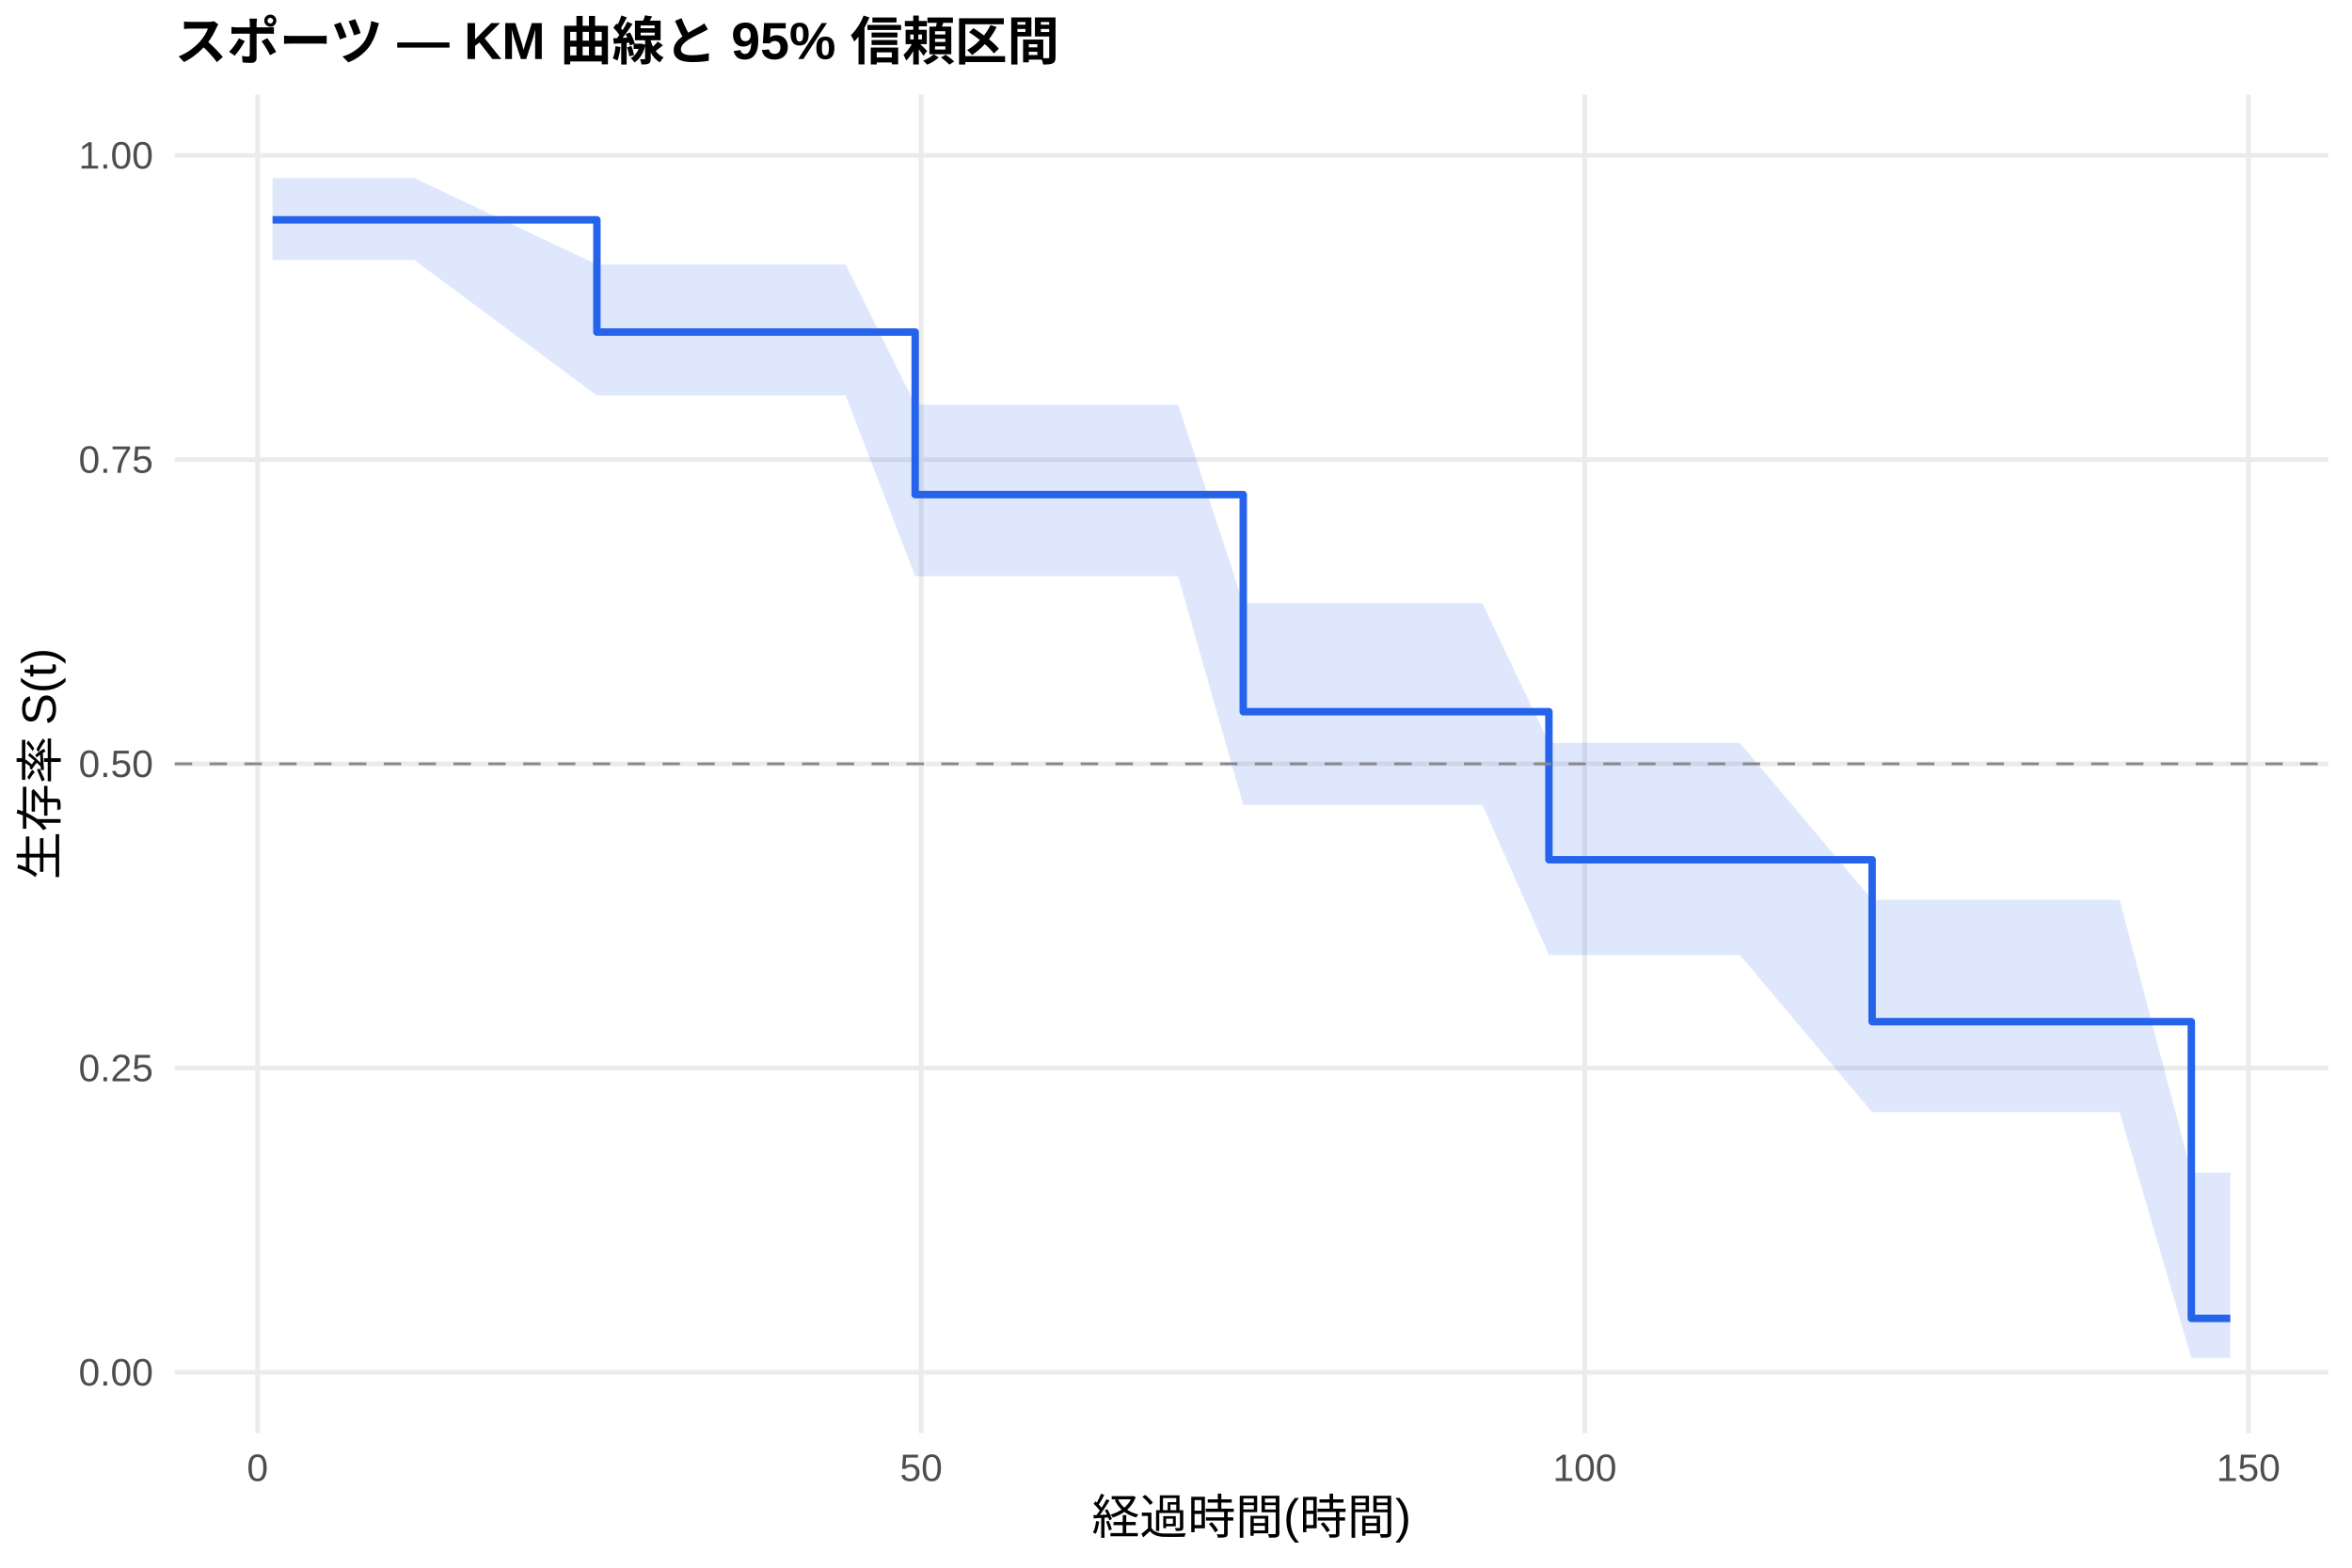
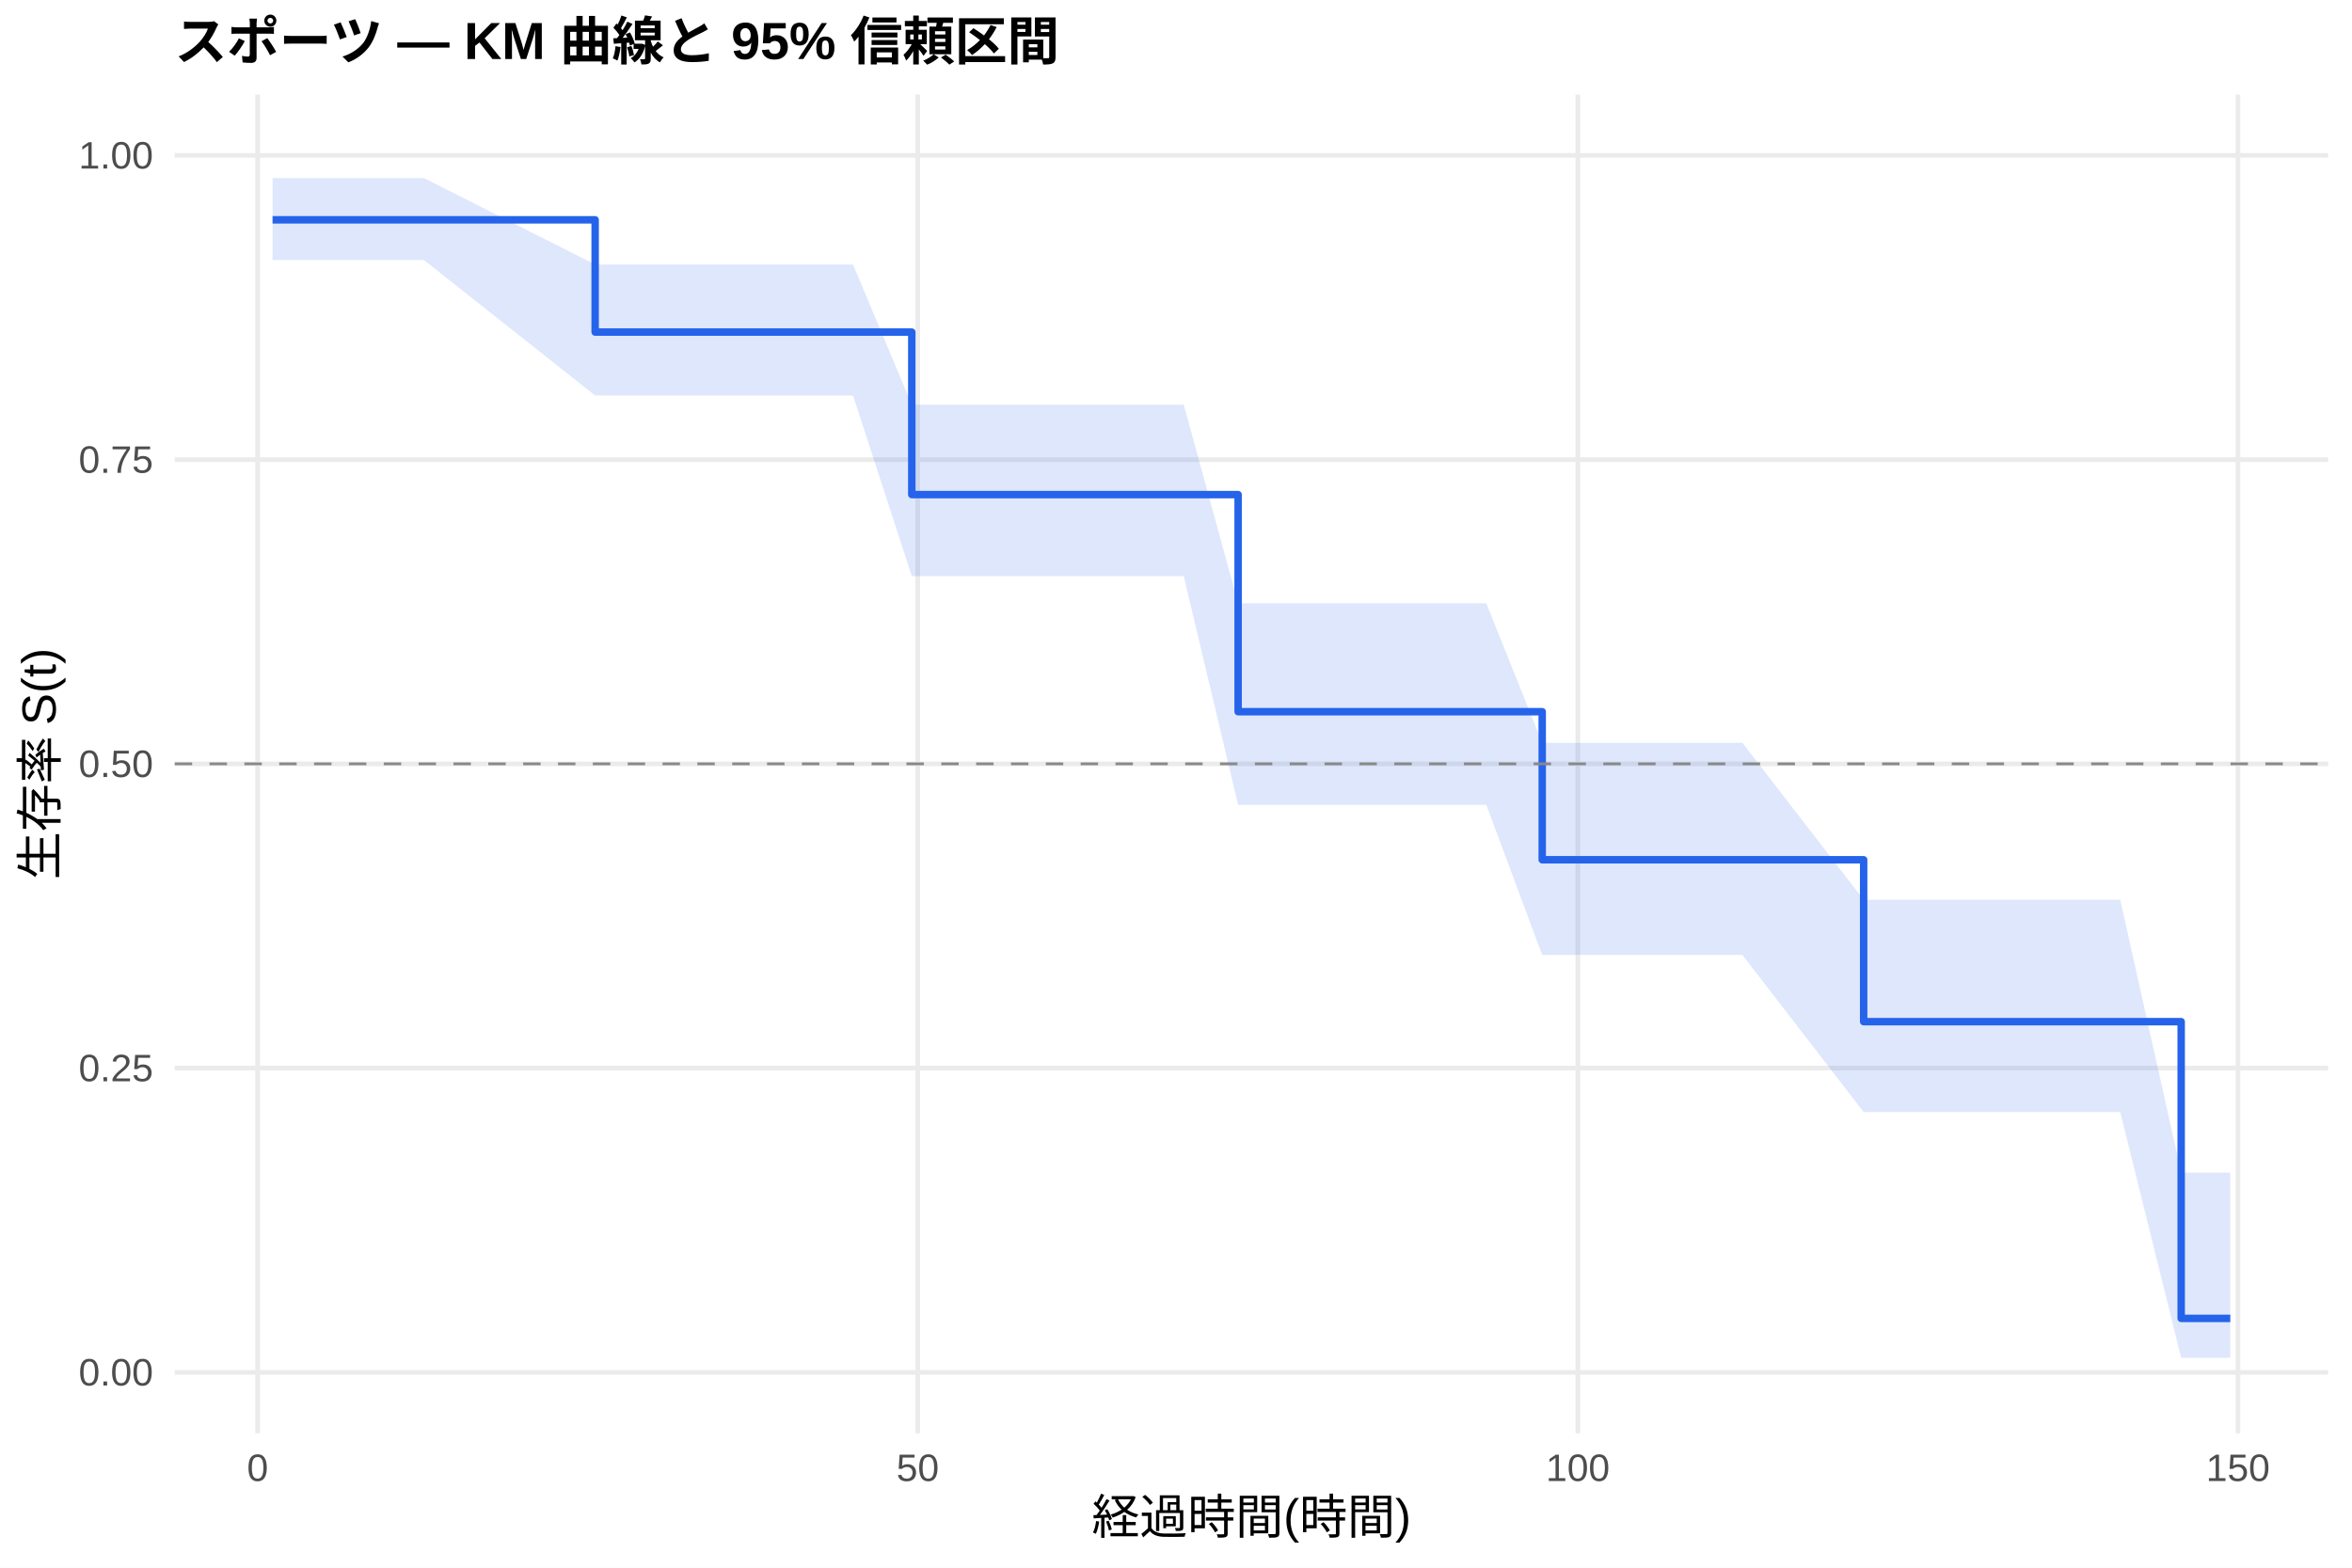
<svg xmlns="http://www.w3.org/2000/svg" width="540.00pt" height="360.00pt" viewBox="0 0 540.00 360.00">
  <g class="svglite">
    <defs>
      <style type="text/css">
    .svglite line, .svglite polyline, .svglite polygon, .svglite path, .svglite rect, .svglite circle {
      fill: none;
      stroke: #000000;
      stroke-linecap: round;
      stroke-linejoin: round;
      stroke-miterlimit: 10.00;
    }
    .svglite text {
      white-space: pre;
    }
    .svglite g.glyphgroup path {
      fill: inherit;
      stroke: none;
    }
  </style>
    </defs>
    <rect width="100%" height="100%" style="stroke: none; fill: #FFFFFF;" />
    <defs>
      <clipPath id="cpMC4wMHw1NDAuMDB8MC4wMHwzNjAuMDA=">
        <rect x="0.00" y="0.00" width="540.00" height="360.00" />
      </clipPath>
    </defs>
    <g clip-path="url(#cpMC4wMHw1NDAuMDB8MC4wMHwzNjAuMDA=)">
      <rect x="0" y="0.00" width="540.00" height="360.00" style="stroke-width: 1.07; stroke: none; fill: #FFFFFF;" />
    </g>
    <defs>
      <clipPath id="cpNDAuMTF8NTM0LjUyfDIxLjcxfDMyOS4xMg==">
        <rect x="40.11" y="21.71" width="494.41" height="307.41" />
      </clipPath>
    </defs>
    <g clip-path="url(#cpNDAuMTF8NTM0LjUyfDIxLjcxfDMyOS4xMg==)">
      <polyline points="40.11,315.14 534.52,315.14 " style="stroke-width: 1.07; stroke: #EBEBEB; stroke-linecap: butt;" />
      <polyline points="40.11,245.28 534.52,245.28 " style="stroke-width: 1.07; stroke: #EBEBEB; stroke-linecap: butt;" />
      <polyline points="40.11,175.41 534.52,175.41 " style="stroke-width: 1.07; stroke: #EBEBEB; stroke-linecap: butt;" />
      <polyline points="40.11,105.55 534.52,105.55 " style="stroke-width: 1.07; stroke: #EBEBEB; stroke-linecap: butt;" />
      <polyline points="40.11,35.68 534.52,35.68 " style="stroke-width: 1.07; stroke: #EBEBEB; stroke-linecap: butt;" />
-       <polyline points="59.13,329.12 59.13,21.71 " style="stroke-width: 1.07; stroke: #EBEBEB; stroke-linecap: butt;" />
-       <polyline points="211.49,329.12 211.49,21.71 " style="stroke-width: 1.07; stroke: #EBEBEB; stroke-linecap: butt;" />
-       <polyline points="363.85,329.12 363.85,21.71 " style="stroke-width: 1.07; stroke: #EBEBEB; stroke-linecap: butt;" />
-       <polyline points="516.21,329.12 516.21,21.71 " style="stroke-width: 1.07; stroke: #EBEBEB; stroke-linecap: butt;" />
-       <polygon points="62.58,40.90 76.70,40.90 83.96,40.90 89.55,40.90 92.60,40.90 95.14,40.90 137.04,60.75 162.38,60.75 167.71,60.75 172.13,60.75 174.77,60.75 180.00,60.75 184.01,60.75 191.33,60.75 194.17,60.75 210.12,92.93 215.60,92.93 218.60,92.93 221.29,92.93 227.89,92.93 236.38,92.93 239.47,92.93 241.81,92.93 245.72,92.93 248.31,92.93 257.05,92.93 264.46,92.93 270.50,92.93 285.44,138.54 291.78,138.54 294.48,138.54 303.82,138.54 306.82,138.54 314.99,138.54 318.96,138.54 324.29,138.54 340.34,138.54 355.62,170.59 364.10,170.59 369.29,170.59 376.70,170.59 387.77,170.59 391.78,170.59 399.45,170.59 429.82,206.63 439.83,206.63 442.42,206.63 455.37,206.63 465.07,206.63 467.76,206.63 472.89,206.63 476.90,206.63 486.65,206.63 503.11,269.26 504.38,269.26 512.05,269.26 512.05,311.80 504.38,311.80 503.11,311.80 486.65,255.37 476.90,255.37 472.89,255.37 467.76,255.37 465.07,255.37 455.37,255.37 442.42,255.37 439.83,255.37 429.82,255.37 399.45,219.30 391.78,219.30 387.77,219.30 376.70,219.30 369.29,219.30 364.10,219.30 355.62,219.30 340.34,184.82 324.29,184.82 318.96,184.82 314.99,184.82 306.82,184.82 303.82,184.82 294.48,184.82 291.78,184.82 285.44,184.82 270.50,132.31 264.46,132.31 257.05,132.31 248.31,132.31 245.72,132.31 241.81,132.31 239.47,132.31 236.38,132.31 227.89,132.31 221.29,132.31 218.60,132.31 215.60,132.31 210.12,132.31 194.17,90.82 191.33,90.82 184.01,90.82 180.00,90.82 174.77,90.82 172.13,90.82 167.71,90.82 162.38,90.82 137.04,90.82 95.14,59.72 92.60,59.72 89.55,59.72 83.96,59.72 76.70,59.72 62.58,59.72 " style="stroke-width: 0.00; stroke: none; stroke-linecap: butt; fill: #2563EB; fill-opacity: 0.15;" />
-       <polyline points="62.58,40.90 76.70,40.90 83.96,40.90 89.55,40.90 92.60,40.90 95.14,40.90 137.04,60.75 162.38,60.75 167.71,60.75 172.13,60.75 174.77,60.75 180.00,60.75 184.01,60.75 191.33,60.75 194.17,60.75 210.12,92.93 215.60,92.93 218.60,92.93 221.29,92.93 227.89,92.93 236.38,92.93 239.47,92.93 241.81,92.93 245.72,92.93 248.31,92.93 257.05,92.93 264.46,92.93 270.50,92.93 285.44,138.54 291.78,138.54 294.48,138.54 303.82,138.54 306.82,138.54 314.99,138.54 318.96,138.54 324.29,138.54 340.34,138.54 355.62,170.59 364.10,170.59 369.29,170.59 376.70,170.59 387.77,170.59 391.78,170.59 399.45,170.59 429.82,206.63 439.83,206.63 442.42,206.63 455.37,206.63 465.07,206.63 467.76,206.63 472.89,206.63 476.90,206.63 486.65,206.63 503.11,269.26 504.38,269.26 512.05,269.26 " style="stroke-width: 1.07; stroke: none; stroke-linecap: butt;" />
-       <polyline points="512.05,311.80 504.38,311.80 503.11,311.80 486.65,255.37 476.90,255.37 472.89,255.37 467.76,255.37 465.07,255.37 455.37,255.37 442.42,255.37 439.83,255.37 429.82,255.37 399.45,219.30 391.78,219.30 387.77,219.30 376.70,219.30 369.29,219.30 364.10,219.30 355.62,219.30 340.34,184.82 324.29,184.82 318.96,184.82 314.99,184.82 306.82,184.82 303.82,184.82 294.48,184.82 291.78,184.82 285.44,184.82 270.50,132.31 264.46,132.31 257.05,132.31 248.31,132.31 245.72,132.31 241.81,132.31 239.47,132.31 236.38,132.31 227.89,132.31 221.29,132.31 218.60,132.31 215.60,132.31 210.12,132.31 194.17,90.82 191.33,90.82 184.01,90.82 180.00,90.82 174.77,90.82 172.13,90.82 167.71,90.82 162.38,90.82 137.04,90.82 95.14,59.72 92.60,59.72 89.55,59.72 83.96,59.72 76.70,59.72 62.58,59.72 " style="stroke-width: 1.07; stroke: none; stroke-linecap: butt;" />
-       <polyline points="62.58,50.48 76.70,50.48 76.70,50.48 83.96,50.48 83.96,50.48 89.55,50.48 89.55,50.48 92.60,50.48 92.60,50.48 95.14,50.48 95.14,50.48 137.04,50.48 137.04,76.26 162.38,76.26 162.38,76.26 167.71,76.26 167.71,76.26 172.13,76.26 172.13,76.26 174.77,76.26 174.77,76.26 180.00,76.26 180.00,76.26 184.01,76.26 184.01,76.26 191.33,76.26 191.33,76.26 194.17,76.26 194.17,76.26 210.12,76.26 210.12,113.58 215.60,113.58 215.60,113.58 218.60,113.58 218.60,113.58 221.29,113.58 221.29,113.58 227.89,113.58 227.89,113.58 236.38,113.58 236.38,113.58 239.47,113.58 239.47,113.58 241.81,113.58 241.81,113.58 245.72,113.58 245.72,113.58 248.31,113.58 248.31,113.58 257.05,113.58 257.05,113.58 264.46,113.58 264.46,113.58 270.50,113.58 270.50,113.58 285.44,113.58 285.44,163.43 291.78,163.43 291.78,163.43 294.48,163.43 294.48,163.43 303.82,163.43 303.82,163.43 306.82,163.43 306.82,163.43 314.99,163.43 314.99,163.43 318.96,163.43 318.96,163.43 324.29,163.43 324.29,163.43 340.34,163.43 340.34,163.43 355.62,163.43 355.62,197.43 364.10,197.43 364.10,197.43 369.29,197.43 369.29,197.43 376.70,197.43 376.70,197.43 387.77,197.43 387.77,197.43 391.78,197.43 391.78,197.43 399.45,197.43 399.45,197.43 429.82,197.43 429.82,234.61 439.83,234.61 439.83,234.61 442.42,234.61 442.42,234.61 455.37,234.61 455.37,234.61 465.07,234.61 465.07,234.61 467.76,234.61 467.76,234.61 472.89,234.61 472.89,234.61 476.90,234.61 476.90,234.61 486.65,234.61 486.65,234.61 503.11,234.61 503.11,302.75 504.38,302.75 504.38,302.75 512.05,302.75 512.05,302.75 " style="stroke-width: 1.71; stroke: #2563EB; stroke-linecap: butt;" />
+       <polyline points="59.15,329.12 59.15,21.71 " style="stroke-width: 1.07; stroke: #EBEBEB; stroke-linecap: butt;" />
+       <polyline points="210.70,329.12 210.70,21.71 " style="stroke-width: 1.07; stroke: #EBEBEB; stroke-linecap: butt;" />
+       <polyline points="362.26,329.12 362.26,21.71 " style="stroke-width: 1.07; stroke: #EBEBEB; stroke-linecap: butt;" />
+       <polyline points="513.82,329.12 513.82,21.71 " style="stroke-width: 1.07; stroke: #EBEBEB; stroke-linecap: butt;" />
+       <polygon points="62.58,40.90 79.00,40.90 86.23,40.90 91.78,40.90 94.81,40.90 97.34,40.90 136.64,60.75 164.23,60.75 169.53,60.75 173.93,60.75 176.55,60.75 181.76,60.75 185.75,60.75 193.02,60.75 195.85,60.75 209.34,92.93 217.17,92.93 220.15,92.93 222.83,92.93 229.40,92.93 237.83,92.93 240.91,92.93 243.24,92.93 247.13,92.93 249.70,92.93 258.39,92.93 265.77,92.93 271.78,92.93 284.26,138.54 292.95,138.54 295.63,138.54 304.92,138.54 307.90,138.54 316.03,138.54 319.98,138.54 325.28,138.54 341.24,138.54 354.08,170.59 364.89,170.59 370.04,170.59 377.42,170.59 388.43,170.59 392.42,170.59 400.05,170.59 427.88,206.63 440.21,206.63 442.79,206.63 455.67,206.63 465.32,206.63 468.00,206.63 473.10,206.63 477.09,206.63 486.79,206.63 500.78,269.26 504.42,269.26 512.05,269.26 512.05,311.80 504.42,311.80 500.78,311.80 486.79,255.37 477.09,255.37 473.10,255.37 468.00,255.37 465.32,255.37 455.67,255.37 442.79,255.37 440.21,255.37 427.88,255.37 400.05,219.30 392.42,219.30 388.43,219.30 377.42,219.30 370.04,219.30 364.89,219.30 354.08,219.30 341.24,184.82 325.28,184.82 319.98,184.82 316.03,184.82 307.90,184.82 304.92,184.82 295.63,184.82 292.95,184.82 284.26,184.82 271.78,132.31 265.77,132.31 258.39,132.31 249.70,132.31 247.13,132.31 243.24,132.31 240.91,132.31 237.83,132.31 229.40,132.31 222.83,132.31 220.15,132.31 217.17,132.31 209.34,132.31 195.85,90.82 193.02,90.82 185.75,90.82 181.76,90.82 176.55,90.82 173.93,90.82 169.53,90.82 164.23,90.82 136.64,90.82 97.34,59.72 94.81,59.72 91.78,59.72 86.23,59.72 79.00,59.72 62.58,59.72 " style="stroke-width: 0.00; stroke: none; stroke-linecap: butt; fill: #2563EB; fill-opacity: 0.15;" />
+       <polyline points="62.58,40.90 79.00,40.90 86.23,40.90 91.78,40.90 94.81,40.90 97.34,40.90 136.64,60.75 164.23,60.75 169.53,60.75 173.93,60.75 176.55,60.75 181.76,60.75 185.75,60.75 193.02,60.75 195.85,60.75 209.34,92.93 217.17,92.93 220.15,92.93 222.83,92.93 229.40,92.93 237.83,92.93 240.91,92.93 243.24,92.93 247.13,92.93 249.70,92.93 258.39,92.93 265.77,92.93 271.78,92.93 284.26,138.54 292.95,138.54 295.63,138.54 304.92,138.54 307.90,138.54 316.03,138.54 319.98,138.54 325.28,138.54 341.24,138.54 354.08,170.59 364.89,170.59 370.04,170.59 377.42,170.59 388.43,170.59 392.42,170.59 400.05,170.59 427.88,206.63 440.21,206.63 442.79,206.63 455.67,206.63 465.32,206.63 468.00,206.63 473.10,206.63 477.09,206.63 486.79,206.63 500.78,269.26 504.42,269.26 512.05,269.26 " style="stroke-width: 1.07; stroke: none; stroke-linecap: butt;" />
+       <polyline points="512.05,311.80 504.42,311.80 500.78,311.80 486.79,255.37 477.09,255.37 473.10,255.37 468.00,255.37 465.32,255.37 455.67,255.37 442.79,255.37 440.21,255.37 427.88,255.37 400.05,219.30 392.42,219.30 388.43,219.30 377.42,219.30 370.04,219.30 364.89,219.30 354.08,219.30 341.24,184.82 325.28,184.82 319.98,184.82 316.03,184.82 307.90,184.82 304.92,184.82 295.63,184.82 292.95,184.82 284.26,184.82 271.78,132.31 265.77,132.31 258.39,132.31 249.70,132.31 247.13,132.31 243.24,132.31 240.91,132.31 237.83,132.31 229.40,132.31 222.83,132.31 220.15,132.31 217.17,132.31 209.34,132.31 195.85,90.82 193.02,90.82 185.75,90.82 181.76,90.82 176.55,90.82 173.93,90.82 169.53,90.82 164.23,90.82 136.64,90.82 97.34,59.72 94.81,59.72 91.78,59.72 86.23,59.72 79.00,59.72 62.58,59.72 " style="stroke-width: 1.07; stroke: none; stroke-linecap: butt;" />
+       <polyline points="62.58,50.48 79.00,50.48 79.00,50.48 86.23,50.48 86.23,50.48 91.78,50.48 91.78,50.48 94.81,50.48 94.81,50.48 97.34,50.48 97.34,50.48 136.64,50.48 136.64,76.26 164.23,76.26 164.23,76.26 169.53,76.26 169.53,76.26 173.93,76.26 173.93,76.26 176.55,76.26 176.55,76.26 181.76,76.26 181.76,76.26 185.75,76.26 185.75,76.26 193.02,76.26 193.02,76.26 195.85,76.26 195.85,76.26 209.34,76.26 209.34,113.58 217.17,113.58 217.17,113.58 220.15,113.58 220.15,113.58 222.83,113.58 222.83,113.58 229.40,113.58 229.40,113.58 237.83,113.58 237.83,113.58 240.91,113.58 240.91,113.58 243.24,113.58 243.24,113.58 247.13,113.58 247.13,113.58 249.70,113.58 249.70,113.58 258.39,113.58 258.39,113.58 265.77,113.58 265.77,113.58 271.78,113.58 271.78,113.58 284.26,113.58 284.26,163.43 292.95,163.43 292.95,163.43 295.63,163.43 295.63,163.43 304.92,163.43 304.92,163.43 307.90,163.43 307.90,163.43 316.03,163.43 316.03,163.43 319.98,163.43 319.98,163.43 325.28,163.43 325.28,163.43 341.24,163.43 341.24,163.43 354.08,163.43 354.08,197.43 364.89,197.43 364.89,197.43 370.04,197.43 370.04,197.43 377.42,197.43 377.42,197.43 388.43,197.43 388.43,197.43 392.42,197.43 392.42,197.43 400.05,197.43 400.05,197.43 427.88,197.43 427.88,234.61 440.21,234.61 440.21,234.61 442.79,234.61 442.79,234.61 455.67,234.61 455.67,234.61 465.32,234.61 465.32,234.61 468.00,234.61 468.00,234.61 473.10,234.61 473.10,234.61 477.09,234.61 477.09,234.61 486.79,234.61 486.79,234.61 500.78,234.61 500.78,302.75 504.42,302.75 504.42,302.75 512.05,302.75 512.05,302.75 " style="stroke-width: 1.71; stroke: #2563EB; stroke-linecap: butt;" />
      <line x1="40.11" y1="175.41" x2="534.52" y2="175.41" style="stroke-width: 0.64; stroke: #888888; stroke-dasharray: 4.00,4.00; stroke-linecap: butt;" />
    </g>
    <g clip-path="url(#cpMC4wMHw1NDAuMDB8MC4wMHwzNjAuMDA=)">
      <text x="35.18" y="318.17" text-anchor="end" style="font-size: 8.80px;fill: #4D4D4D; font-family: &quot;Liberation Sans&quot;;" textLength="17.11px" lengthAdjust="spacingAndGlyphs">0.00</text>
      <text x="35.18" y="248.30" text-anchor="end" style="font-size: 8.80px;fill: #4D4D4D; font-family: &quot;Liberation Sans&quot;;" textLength="17.11px" lengthAdjust="spacingAndGlyphs">0.25</text>
      <text x="35.18" y="178.44" text-anchor="end" style="font-size: 8.80px;fill: #4D4D4D; font-family: &quot;Liberation Sans&quot;;" textLength="17.11px" lengthAdjust="spacingAndGlyphs">0.50</text>
      <text x="35.18" y="108.57" text-anchor="end" style="font-size: 8.80px;fill: #4D4D4D; font-family: &quot;Liberation Sans&quot;;" textLength="17.11px" lengthAdjust="spacingAndGlyphs">0.75</text>
      <text x="35.18" y="38.71" text-anchor="end" style="font-size: 8.80px;fill: #4D4D4D; font-family: &quot;Liberation Sans&quot;;" textLength="17.11px" lengthAdjust="spacingAndGlyphs">1.00</text>
-       <text x="59.13" y="340.10" text-anchor="middle" style="font-size: 8.80px;fill: #4D4D4D; font-family: &quot;Liberation Sans&quot;;" textLength="4.89px" lengthAdjust="spacingAndGlyphs">0</text>
-       <text x="211.49" y="340.10" text-anchor="middle" style="font-size: 8.80px;fill: #4D4D4D; font-family: &quot;Liberation Sans&quot;;" textLength="9.78px" lengthAdjust="spacingAndGlyphs">50</text>
-       <text x="363.85" y="340.10" text-anchor="middle" style="font-size: 8.80px;fill: #4D4D4D; font-family: &quot;Liberation Sans&quot;;" textLength="14.67px" lengthAdjust="spacingAndGlyphs">100</text>
-       <text x="516.21" y="340.10" text-anchor="middle" style="font-size: 8.80px;fill: #4D4D4D; font-family: &quot;Liberation Sans&quot;;" textLength="14.67px" lengthAdjust="spacingAndGlyphs">150</text>
+       <text x="59.15" y="340.10" text-anchor="middle" style="font-size: 8.80px;fill: #4D4D4D; font-family: &quot;Liberation Sans&quot;;" textLength="4.89px" lengthAdjust="spacingAndGlyphs">0</text>
+       <text x="210.70" y="340.10" text-anchor="middle" style="font-size: 8.80px;fill: #4D4D4D; font-family: &quot;Liberation Sans&quot;;" textLength="9.78px" lengthAdjust="spacingAndGlyphs">50</text>
+       <text x="362.26" y="340.10" text-anchor="middle" style="font-size: 8.80px;fill: #4D4D4D; font-family: &quot;Liberation Sans&quot;;" textLength="14.67px" lengthAdjust="spacingAndGlyphs">100</text>
+       <text x="513.82" y="340.10" text-anchor="middle" style="font-size: 8.80px;fill: #4D4D4D; font-family: &quot;Liberation Sans&quot;;" textLength="14.67px" lengthAdjust="spacingAndGlyphs">150</text>
      <text x="287.32" y="352.24" text-anchor="middle" style="font-size: 11.00px; font-family: &quot;Liberation Sans&quot;;" textLength="73.31px" lengthAdjust="spacingAndGlyphs">経過時間(時間)</text>
      <text transform="translate(13.05,175.41) rotate(-90)" text-anchor="middle" style="font-size: 11.00px; font-family: &quot;Liberation Sans&quot;;" textLength="53.78px" lengthAdjust="spacingAndGlyphs">生存率 S(t)</text>
      <text x="40.11" y="13.74" style="font-size: 12.00px; font-weight: bold; font-family: &quot;Liberation Sans&quot;;" textLength="203.33px" lengthAdjust="spacingAndGlyphs">スポーツ — KM 曲線と 95% 信頼区間</text>
    </g>
  </g>
</svg>
